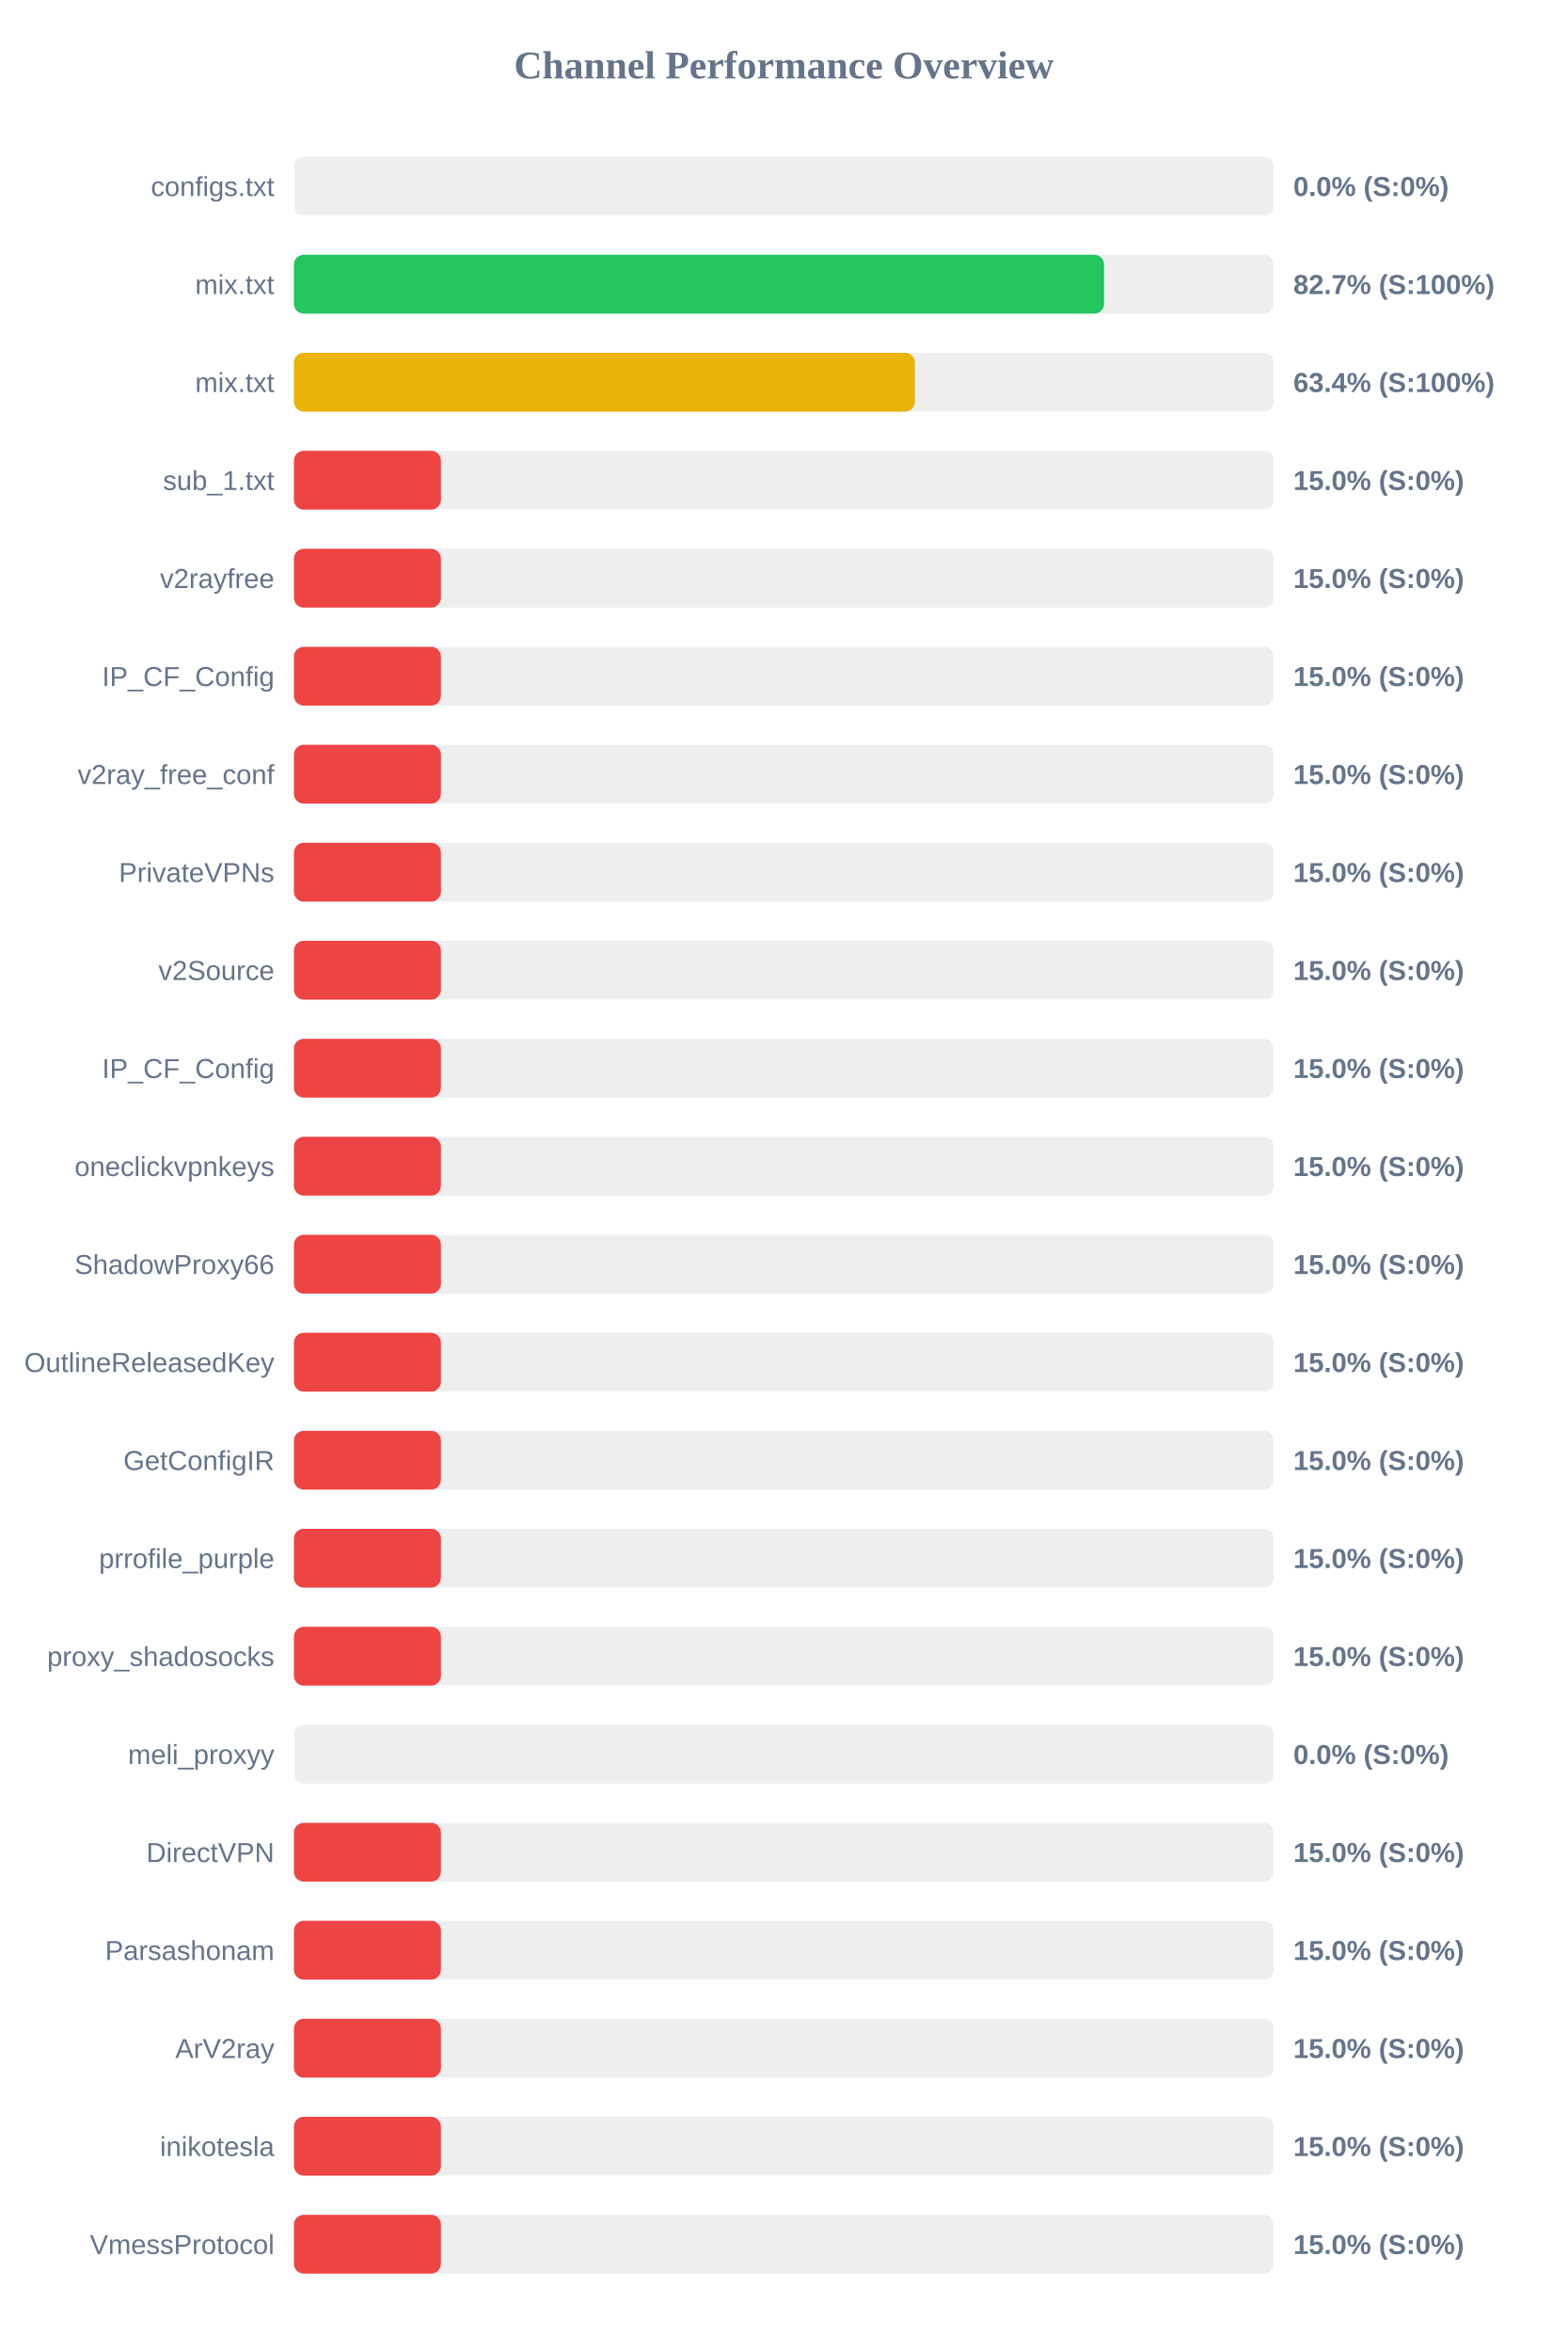
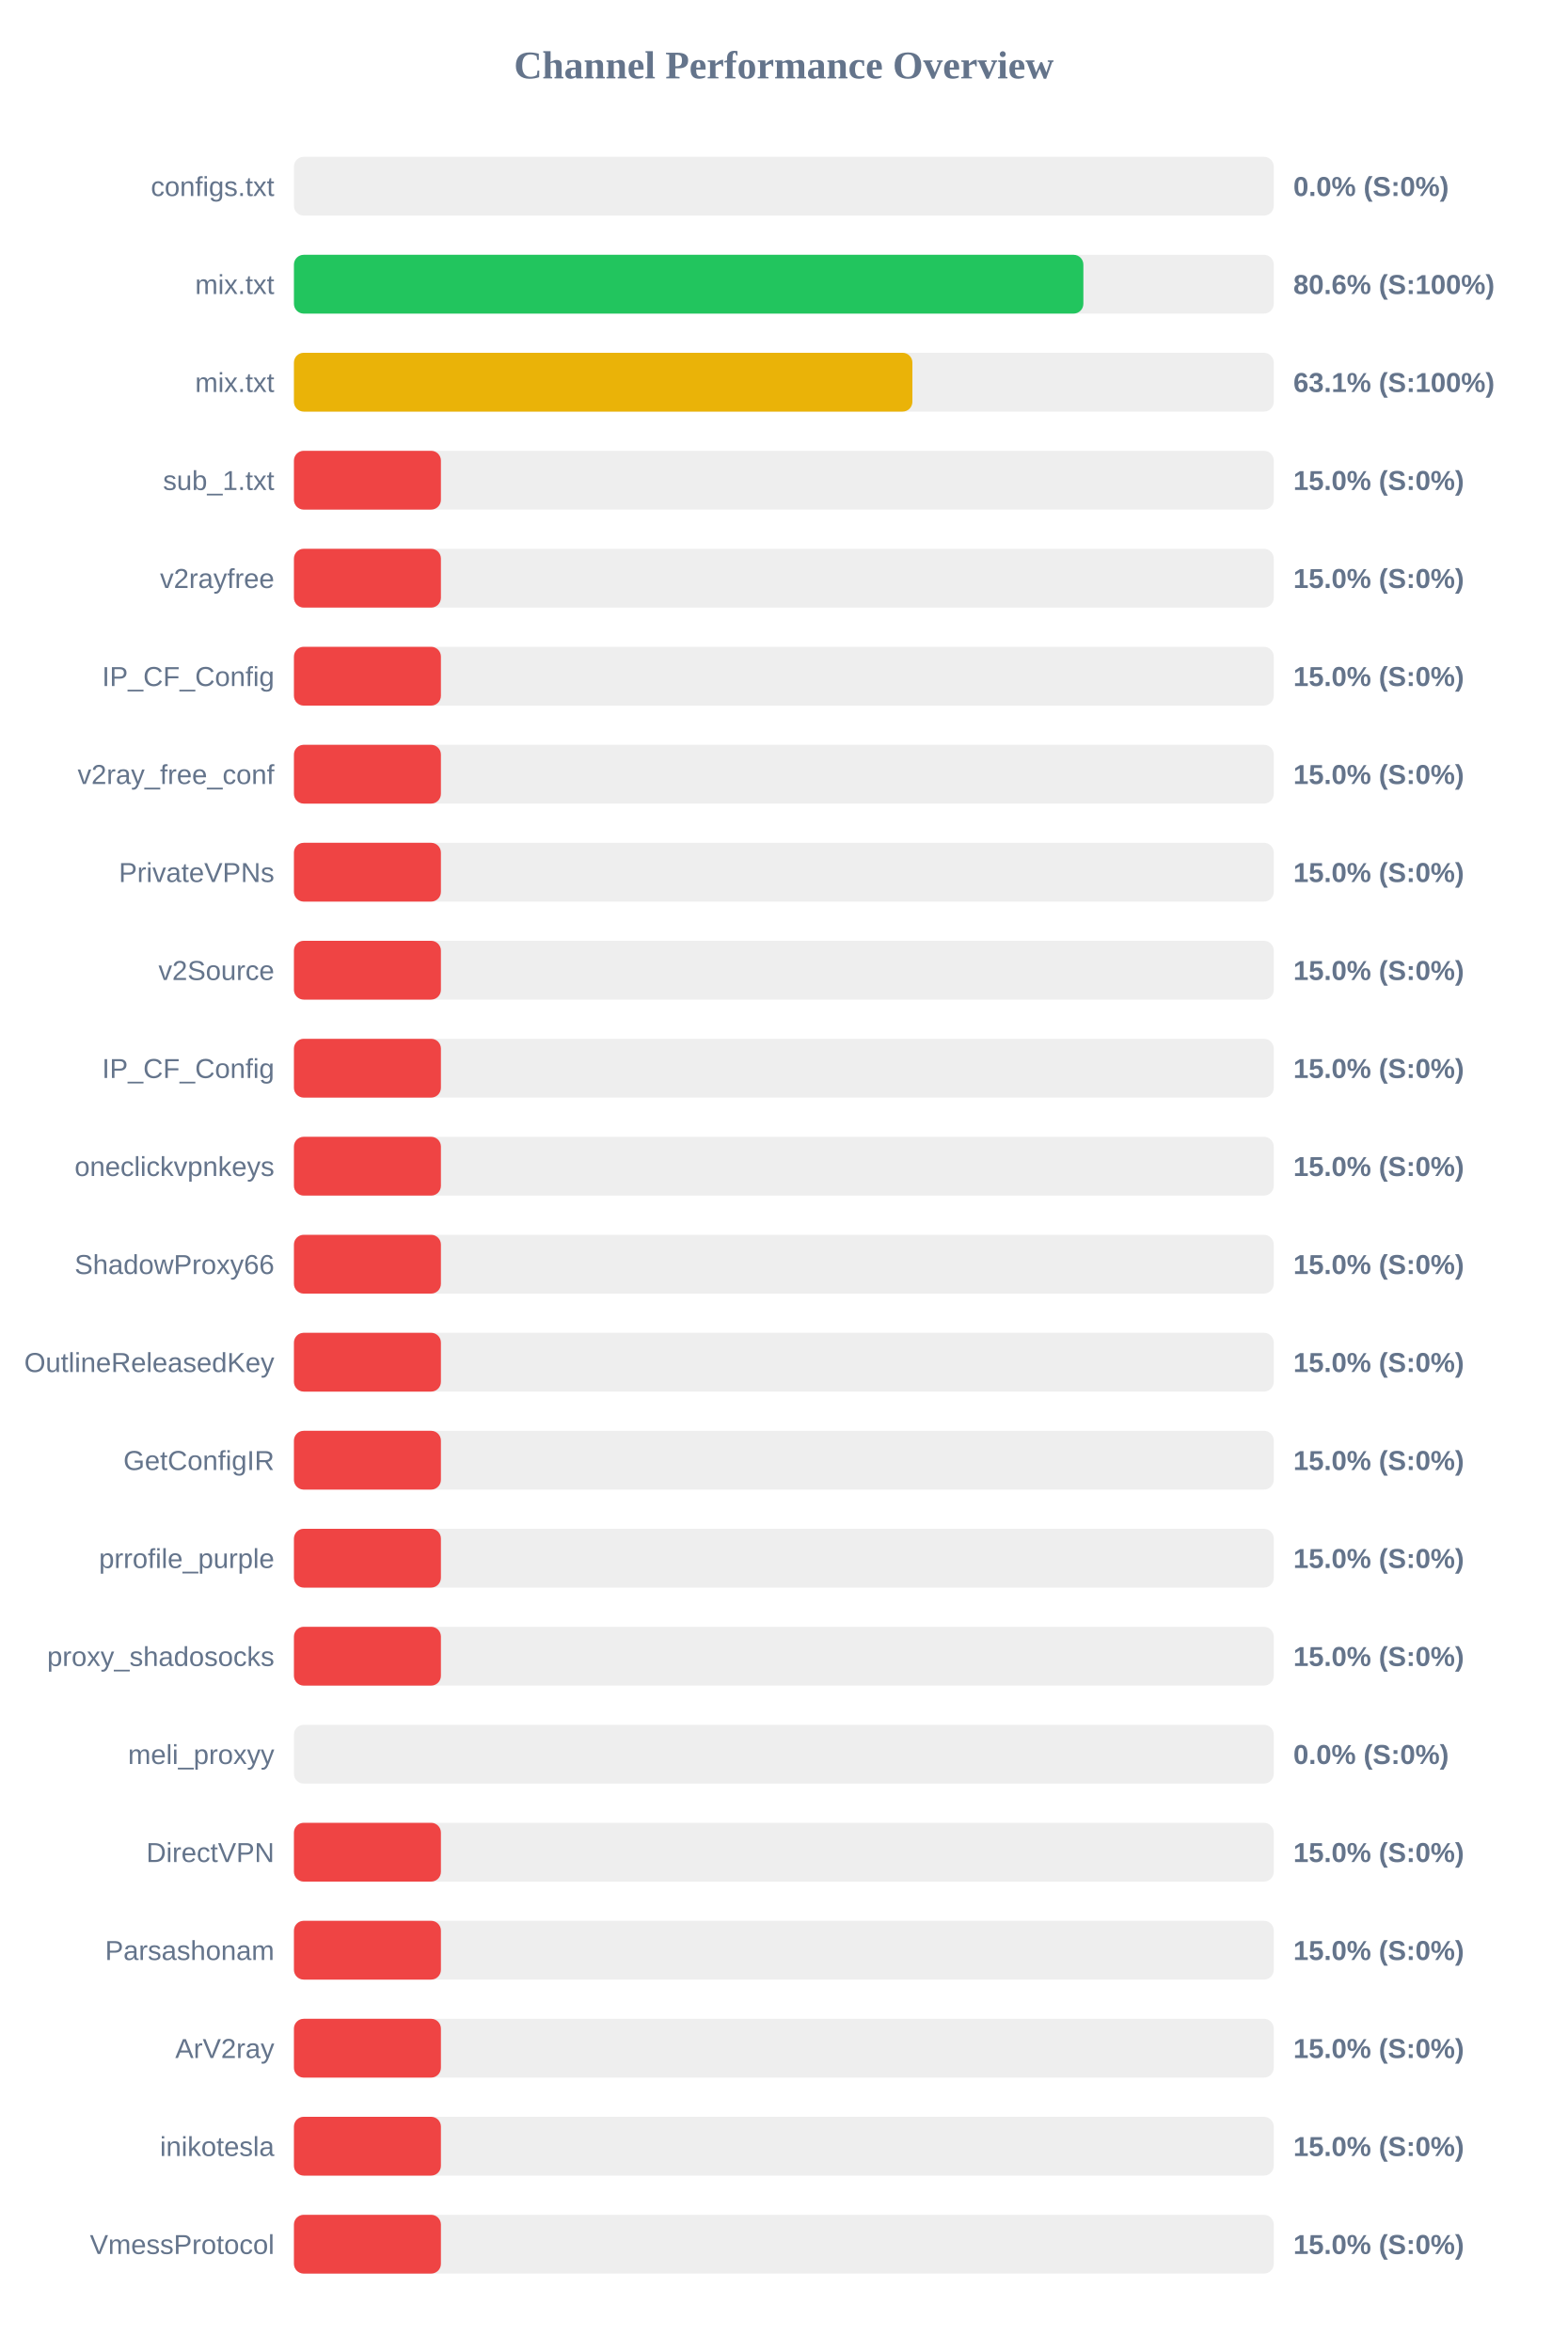
<svg xmlns="http://www.w3.org/2000/svg" width="800" height="1200" version="1.1">
  <style>
        .row { font: 14px Arial; fill: #64748b; }
        .score { font: bold 14px Arial; fill: #64748b; }
    </style>
  <text x="400" y="40" text-anchor="middle" font-size="20px" font-weight="bold" fill="#64748b">Channel Performance Overview</text>
  <rect x="150" y="80" width="500" height="30" fill="#eee" rx="5" />
  <rect x="150" y="80" width="0.0" height="30" fill="#ef4444" rx="5" />
  <text x="140" y="100" text-anchor="end" class="row">configs.txt</text>
  <text x="660" y="100" text-anchor="start" class="score">0.0% (S:0%)</text>
  <rect x="150" y="130" width="500" height="30" fill="#eee" rx="5" />
-   <rect x="150" y="130" width="413.4" height="30" fill="#22c55e" rx="5" />
+   <rect x="150" y="130" width="402.85" height="30" fill="#22c55e" rx="5" />
  <text x="140" y="150" text-anchor="end" class="row">mix.txt</text>
-   <text x="660" y="150" text-anchor="start" class="score">82.7% (S:100%)</text>
+   <text x="660" y="150" text-anchor="start" class="score">80.6% (S:100%)</text>
  <rect x="150" y="180" width="500" height="30" fill="#eee" rx="5" />
-   <rect x="150" y="180" width="316.85" height="30" fill="#eab308" rx="5" />
+   <rect x="150" y="180" width="315.6" height="30" fill="#eab308" rx="5" />
  <text x="140" y="200" text-anchor="end" class="row">mix.txt</text>
-   <text x="660" y="200" text-anchor="start" class="score">63.4% (S:100%)</text>
+   <text x="660" y="200" text-anchor="start" class="score">63.1% (S:100%)</text>
  <rect x="150" y="230" width="500" height="30" fill="#eee" rx="5" />
  <rect x="150" y="230" width="75.0" height="30" fill="#ef4444" rx="5" />
  <text x="140" y="250" text-anchor="end" class="row">sub_1.txt</text>
  <text x="660" y="250" text-anchor="start" class="score">15.0% (S:0%)</text>
  <rect x="150" y="280" width="500" height="30" fill="#eee" rx="5" />
  <rect x="150" y="280" width="75.0" height="30" fill="#ef4444" rx="5" />
  <text x="140" y="300" text-anchor="end" class="row">v2rayfree</text>
  <text x="660" y="300" text-anchor="start" class="score">15.0% (S:0%)</text>
  <rect x="150" y="330" width="500" height="30" fill="#eee" rx="5" />
  <rect x="150" y="330" width="75.0" height="30" fill="#ef4444" rx="5" />
  <text x="140" y="350" text-anchor="end" class="row">IP_CF_Config</text>
  <text x="660" y="350" text-anchor="start" class="score">15.0% (S:0%)</text>
  <rect x="150" y="380" width="500" height="30" fill="#eee" rx="5" />
  <rect x="150" y="380" width="75.0" height="30" fill="#ef4444" rx="5" />
  <text x="140" y="400" text-anchor="end" class="row">v2ray_free_conf</text>
  <text x="660" y="400" text-anchor="start" class="score">15.0% (S:0%)</text>
  <rect x="150" y="430" width="500" height="30" fill="#eee" rx="5" />
  <rect x="150" y="430" width="75.0" height="30" fill="#ef4444" rx="5" />
  <text x="140" y="450" text-anchor="end" class="row">PrivateVPNs</text>
  <text x="660" y="450" text-anchor="start" class="score">15.0% (S:0%)</text>
  <rect x="150" y="480" width="500" height="30" fill="#eee" rx="5" />
  <rect x="150" y="480" width="75.0" height="30" fill="#ef4444" rx="5" />
  <text x="140" y="500" text-anchor="end" class="row">v2Source</text>
  <text x="660" y="500" text-anchor="start" class="score">15.0% (S:0%)</text>
  <rect x="150" y="530" width="500" height="30" fill="#eee" rx="5" />
  <rect x="150" y="530" width="75.0" height="30" fill="#ef4444" rx="5" />
  <text x="140" y="550" text-anchor="end" class="row">IP_CF_Config</text>
  <text x="660" y="550" text-anchor="start" class="score">15.0% (S:0%)</text>
  <rect x="150" y="580" width="500" height="30" fill="#eee" rx="5" />
  <rect x="150" y="580" width="75.0" height="30" fill="#ef4444" rx="5" />
  <text x="140" y="600" text-anchor="end" class="row">oneclickvpnkeys</text>
  <text x="660" y="600" text-anchor="start" class="score">15.0% (S:0%)</text>
  <rect x="150" y="630" width="500" height="30" fill="#eee" rx="5" />
  <rect x="150" y="630" width="75.0" height="30" fill="#ef4444" rx="5" />
  <text x="140" y="650" text-anchor="end" class="row">ShadowProxy66</text>
  <text x="660" y="650" text-anchor="start" class="score">15.0% (S:0%)</text>
  <rect x="150" y="680" width="500" height="30" fill="#eee" rx="5" />
  <rect x="150" y="680" width="75.0" height="30" fill="#ef4444" rx="5" />
  <text x="140" y="700" text-anchor="end" class="row">OutlineReleasedKey</text>
  <text x="660" y="700" text-anchor="start" class="score">15.0% (S:0%)</text>
  <rect x="150" y="730" width="500" height="30" fill="#eee" rx="5" />
  <rect x="150" y="730" width="75.0" height="30" fill="#ef4444" rx="5" />
  <text x="140" y="750" text-anchor="end" class="row">GetConfigIR</text>
  <text x="660" y="750" text-anchor="start" class="score">15.0% (S:0%)</text>
  <rect x="150" y="780" width="500" height="30" fill="#eee" rx="5" />
  <rect x="150" y="780" width="75.0" height="30" fill="#ef4444" rx="5" />
  <text x="140" y="800" text-anchor="end" class="row">prrofile_purple</text>
  <text x="660" y="800" text-anchor="start" class="score">15.0% (S:0%)</text>
  <rect x="150" y="830" width="500" height="30" fill="#eee" rx="5" />
  <rect x="150" y="830" width="75.0" height="30" fill="#ef4444" rx="5" />
  <text x="140" y="850" text-anchor="end" class="row">proxy_shadosocks</text>
  <text x="660" y="850" text-anchor="start" class="score">15.0% (S:0%)</text>
  <rect x="150" y="880" width="500" height="30" fill="#eee" rx="5" />
  <rect x="150" y="880" width="0.0" height="30" fill="#ef4444" rx="5" />
  <text x="140" y="900" text-anchor="end" class="row">meli_proxyy</text>
  <text x="660" y="900" text-anchor="start" class="score">0.0% (S:0%)</text>
  <rect x="150" y="930" width="500" height="30" fill="#eee" rx="5" />
  <rect x="150" y="930" width="75.0" height="30" fill="#ef4444" rx="5" />
  <text x="140" y="950" text-anchor="end" class="row">DirectVPN</text>
  <text x="660" y="950" text-anchor="start" class="score">15.0% (S:0%)</text>
  <rect x="150" y="980" width="500" height="30" fill="#eee" rx="5" />
  <rect x="150" y="980" width="75.0" height="30" fill="#ef4444" rx="5" />
  <text x="140" y="1000" text-anchor="end" class="row">Parsashonam</text>
  <text x="660" y="1000" text-anchor="start" class="score">15.0% (S:0%)</text>
  <rect x="150" y="1030" width="500" height="30" fill="#eee" rx="5" />
  <rect x="150" y="1030" width="75.0" height="30" fill="#ef4444" rx="5" />
  <text x="140" y="1050" text-anchor="end" class="row">ArV2ray</text>
  <text x="660" y="1050" text-anchor="start" class="score">15.0% (S:0%)</text>
  <rect x="150" y="1080" width="500" height="30" fill="#eee" rx="5" />
  <rect x="150" y="1080" width="75.0" height="30" fill="#ef4444" rx="5" />
  <text x="140" y="1100" text-anchor="end" class="row">inikotesla</text>
  <text x="660" y="1100" text-anchor="start" class="score">15.0% (S:0%)</text>
  <rect x="150" y="1130" width="500" height="30" fill="#eee" rx="5" />
  <rect x="150" y="1130" width="75.0" height="30" fill="#ef4444" rx="5" />
  <text x="140" y="1150" text-anchor="end" class="row">VmessProtocol</text>
  <text x="660" y="1150" text-anchor="start" class="score">15.0% (S:0%)</text>
</svg>
